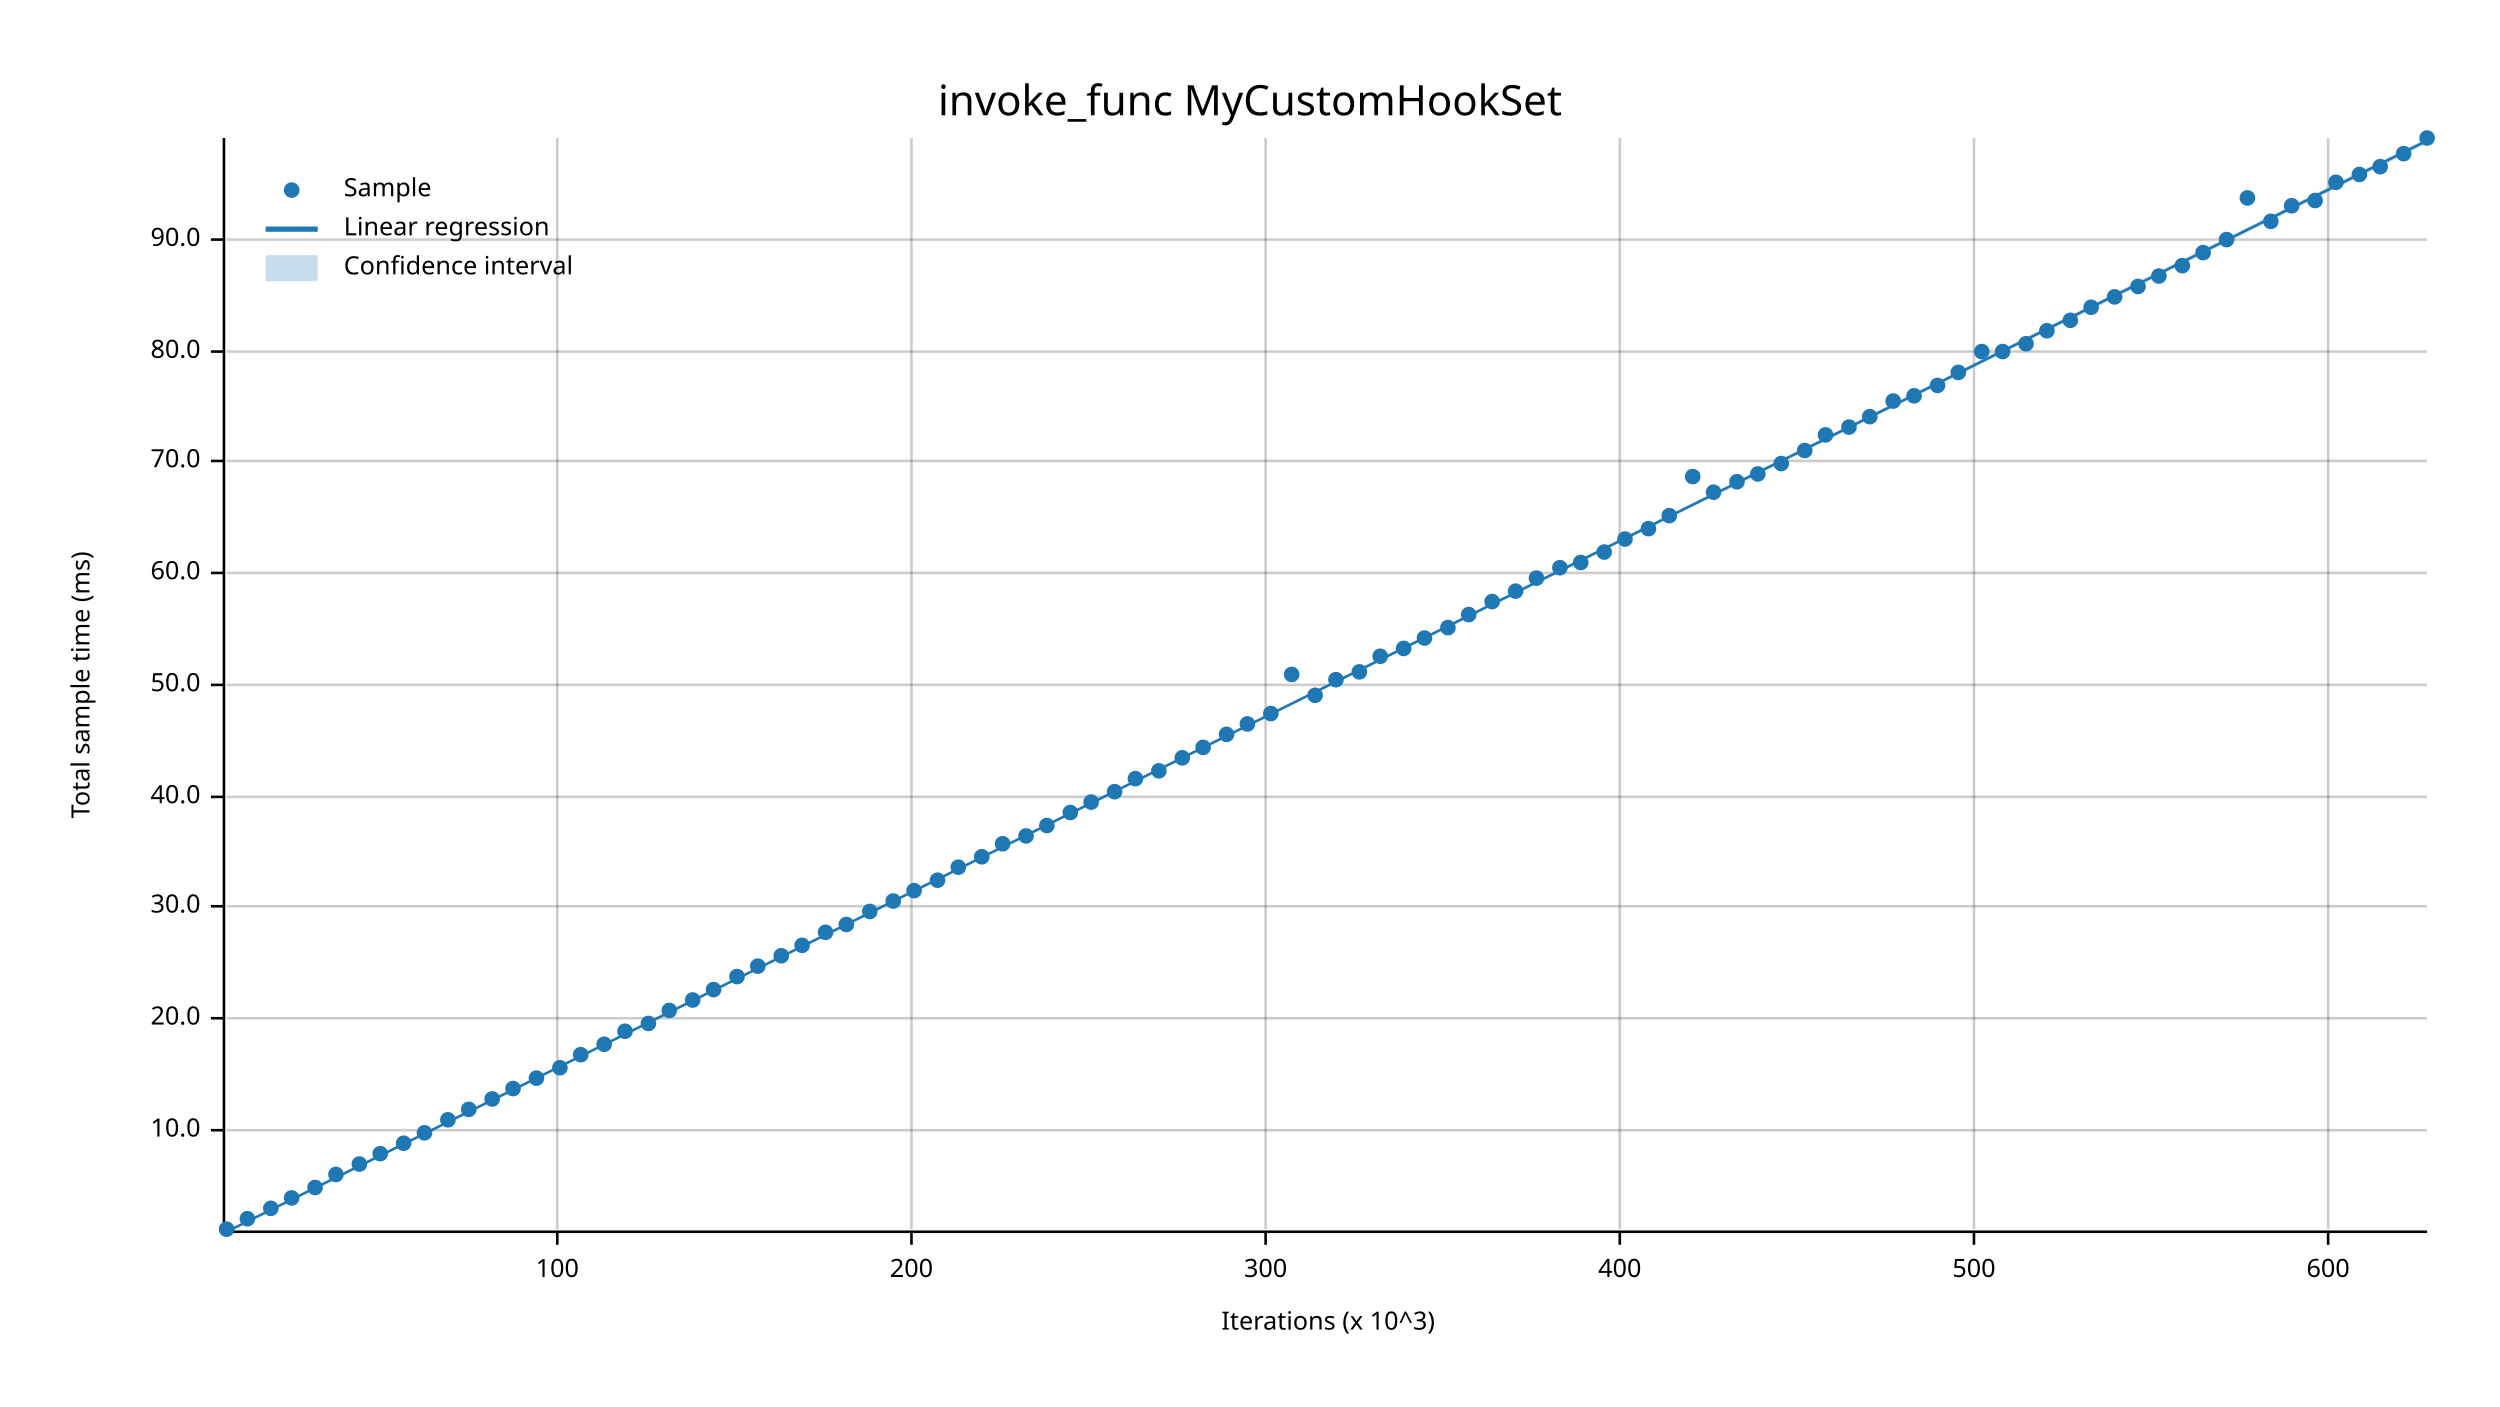
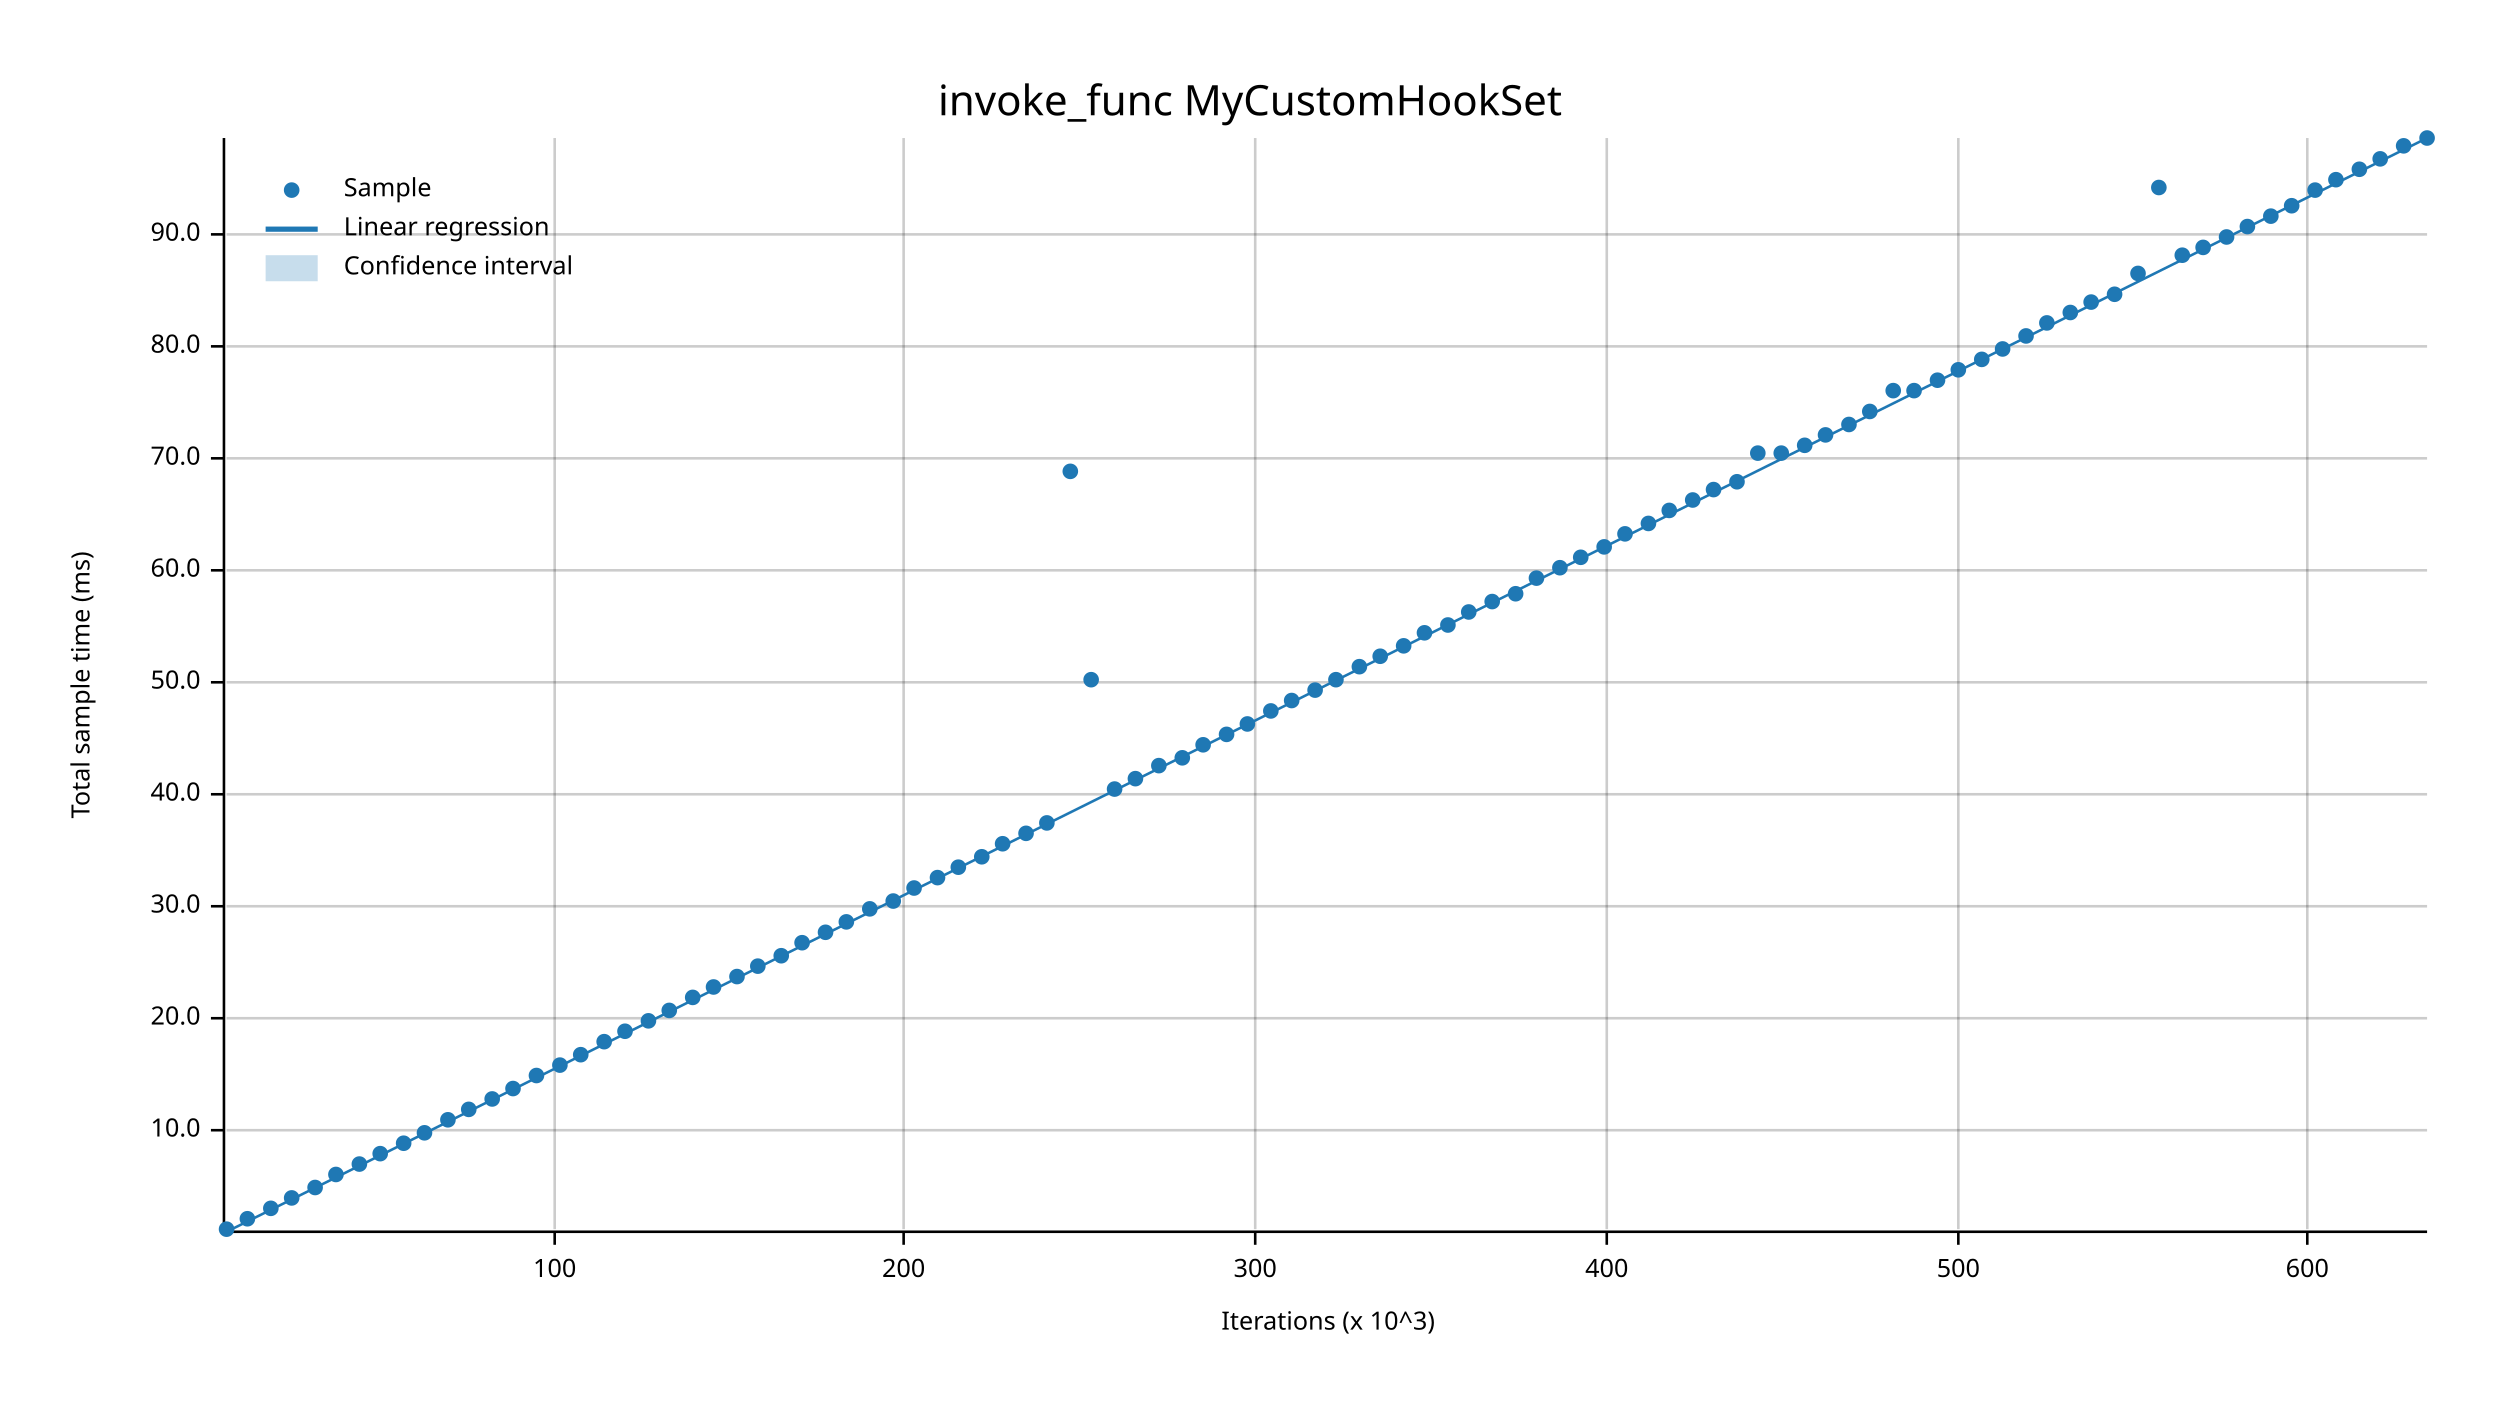
<svg xmlns="http://www.w3.org/2000/svg" width="960" height="540" viewBox="0 0 960 540">
  <text x="480" y="32" dy="0.76em" text-anchor="middle" font-family="sans-serif" font-size="16.129" opacity="1" fill="#000000">
invoke_func MyCustomHookSet
</text>
  <text x="27" y="263" dy="0.76em" text-anchor="middle" font-family="sans-serif" font-size="9.677" opacity="1" fill="#000000" transform="rotate(270, 27, 263)">
Total sample time (ms)
</text>
  <text x="510" y="513" dy="-0.5ex" text-anchor="middle" font-family="sans-serif" font-size="9.677" opacity="1" fill="#000000">
Iterations (x 10^3)
</text>
-   <line opacity="0.2" stroke="#000000" stroke-width="1" x1="214" y1="472" x2="214" y2="53" />
-   <line opacity="0.2" stroke="#000000" stroke-width="1" x1="350" y1="472" x2="350" y2="53" />
-   <line opacity="0.2" stroke="#000000" stroke-width="1" x1="486" y1="472" x2="486" y2="53" />
-   <line opacity="0.2" stroke="#000000" stroke-width="1" x1="622" y1="472" x2="622" y2="53" />
-   <line opacity="0.2" stroke="#000000" stroke-width="1" x1="758" y1="472" x2="758" y2="53" />
-   <line opacity="0.2" stroke="#000000" stroke-width="1" x1="894" y1="472" x2="894" y2="53" />
+   <line opacity="0.2" stroke="#000000" stroke-width="1" x1="213" y1="472" x2="213" y2="53" />
+   <line opacity="0.2" stroke="#000000" stroke-width="1" x1="347" y1="472" x2="347" y2="53" />
+   <line opacity="0.2" stroke="#000000" stroke-width="1" x1="482" y1="472" x2="482" y2="53" />
+   <line opacity="0.2" stroke="#000000" stroke-width="1" x1="617" y1="472" x2="617" y2="53" />
+   <line opacity="0.2" stroke="#000000" stroke-width="1" x1="752" y1="472" x2="752" y2="53" />
+   <line opacity="0.2" stroke="#000000" stroke-width="1" x1="886" y1="472" x2="886" y2="53" />
  <line opacity="0.2" stroke="#000000" stroke-width="1" x1="87" y1="434" x2="932" y2="434" />
  <line opacity="0.2" stroke="#000000" stroke-width="1" x1="87" y1="391" x2="932" y2="391" />
  <line opacity="0.2" stroke="#000000" stroke-width="1" x1="87" y1="348" x2="932" y2="348" />
-   <line opacity="0.2" stroke="#000000" stroke-width="1" x1="87" y1="306" x2="932" y2="306" />
-   <line opacity="0.2" stroke="#000000" stroke-width="1" x1="87" y1="263" x2="932" y2="263" />
-   <line opacity="0.2" stroke="#000000" stroke-width="1" x1="87" y1="220" x2="932" y2="220" />
-   <line opacity="0.2" stroke="#000000" stroke-width="1" x1="87" y1="177" x2="932" y2="177" />
-   <line opacity="0.2" stroke="#000000" stroke-width="1" x1="87" y1="135" x2="932" y2="135" />
-   <line opacity="0.2" stroke="#000000" stroke-width="1" x1="87" y1="92" x2="932" y2="92" />
+   <line opacity="0.2" stroke="#000000" stroke-width="1" x1="87" y1="305" x2="932" y2="305" />
+   <line opacity="0.2" stroke="#000000" stroke-width="1" x1="87" y1="262" x2="932" y2="262" />
+   <line opacity="0.2" stroke="#000000" stroke-width="1" x1="87" y1="219" x2="932" y2="219" />
+   <line opacity="0.2" stroke="#000000" stroke-width="1" x1="87" y1="176" x2="932" y2="176" />
+   <line opacity="0.2" stroke="#000000" stroke-width="1" x1="87" y1="133" x2="932" y2="133" />
+   <line opacity="0.2" stroke="#000000" stroke-width="1" x1="87" y1="90" x2="932" y2="90" />
  <polyline fill="none" opacity="1" stroke="#000000" stroke-width="1" points="86,53 86,472 " />
  <text x="77" y="434" dy="0.5ex" text-anchor="end" font-family="sans-serif" font-size="9.677" opacity="1" fill="#000000">
10.0
</text>
  <polyline fill="none" opacity="1" stroke="#000000" stroke-width="1" points="81,434 86,434 " />
  <text x="77" y="391" dy="0.5ex" text-anchor="end" font-family="sans-serif" font-size="9.677" opacity="1" fill="#000000">
20.0
</text>
  <polyline fill="none" opacity="1" stroke="#000000" stroke-width="1" points="81,391 86,391 " />
  <text x="77" y="348" dy="0.5ex" text-anchor="end" font-family="sans-serif" font-size="9.677" opacity="1" fill="#000000">
30.0
</text>
  <polyline fill="none" opacity="1" stroke="#000000" stroke-width="1" points="81,348 86,348 " />
-   <text x="77" y="306" dy="0.5ex" text-anchor="end" font-family="sans-serif" font-size="9.677" opacity="1" fill="#000000">
+   <text x="77" y="305" dy="0.5ex" text-anchor="end" font-family="sans-serif" font-size="9.677" opacity="1" fill="#000000">
40.0
</text>
-   <polyline fill="none" opacity="1" stroke="#000000" stroke-width="1" points="81,306 86,306 " />
-   <text x="77" y="263" dy="0.5ex" text-anchor="end" font-family="sans-serif" font-size="9.677" opacity="1" fill="#000000">
+   <polyline fill="none" opacity="1" stroke="#000000" stroke-width="1" points="81,305 86,305 " />
+   <text x="77" y="262" dy="0.5ex" text-anchor="end" font-family="sans-serif" font-size="9.677" opacity="1" fill="#000000">
50.0
</text>
-   <polyline fill="none" opacity="1" stroke="#000000" stroke-width="1" points="81,263 86,263 " />
-   <text x="77" y="220" dy="0.5ex" text-anchor="end" font-family="sans-serif" font-size="9.677" opacity="1" fill="#000000">
+   <polyline fill="none" opacity="1" stroke="#000000" stroke-width="1" points="81,262 86,262 " />
+   <text x="77" y="219" dy="0.5ex" text-anchor="end" font-family="sans-serif" font-size="9.677" opacity="1" fill="#000000">
60.0
</text>
-   <polyline fill="none" opacity="1" stroke="#000000" stroke-width="1" points="81,220 86,220 " />
-   <text x="77" y="177" dy="0.5ex" text-anchor="end" font-family="sans-serif" font-size="9.677" opacity="1" fill="#000000">
+   <polyline fill="none" opacity="1" stroke="#000000" stroke-width="1" points="81,219 86,219 " />
+   <text x="77" y="176" dy="0.5ex" text-anchor="end" font-family="sans-serif" font-size="9.677" opacity="1" fill="#000000">
70.0
</text>
-   <polyline fill="none" opacity="1" stroke="#000000" stroke-width="1" points="81,177 86,177 " />
-   <text x="77" y="135" dy="0.5ex" text-anchor="end" font-family="sans-serif" font-size="9.677" opacity="1" fill="#000000">
+   <polyline fill="none" opacity="1" stroke="#000000" stroke-width="1" points="81,176 86,176 " />
+   <text x="77" y="133" dy="0.5ex" text-anchor="end" font-family="sans-serif" font-size="9.677" opacity="1" fill="#000000">
80.0
</text>
-   <polyline fill="none" opacity="1" stroke="#000000" stroke-width="1" points="81,135 86,135 " />
-   <text x="77" y="92" dy="0.5ex" text-anchor="end" font-family="sans-serif" font-size="9.677" opacity="1" fill="#000000">
+   <polyline fill="none" opacity="1" stroke="#000000" stroke-width="1" points="81,133 86,133 " />
+   <text x="77" y="90" dy="0.5ex" text-anchor="end" font-family="sans-serif" font-size="9.677" opacity="1" fill="#000000">
90.0
</text>
-   <polyline fill="none" opacity="1" stroke="#000000" stroke-width="1" points="81,92 86,92 " />
+   <polyline fill="none" opacity="1" stroke="#000000" stroke-width="1" points="81,90 86,90 " />
  <polyline fill="none" opacity="1" stroke="#000000" stroke-width="1" points="87,473 932,473 " />
-   <text x="214" y="483" dy="0.76em" text-anchor="middle" font-family="sans-serif" font-size="9.677" opacity="1" fill="#000000">
+   <text x="213" y="483" dy="0.76em" text-anchor="middle" font-family="sans-serif" font-size="9.677" opacity="1" fill="#000000">
100
</text>
-   <polyline fill="none" opacity="1" stroke="#000000" stroke-width="1" points="214,473 214,478 " />
-   <text x="350" y="483" dy="0.76em" text-anchor="middle" font-family="sans-serif" font-size="9.677" opacity="1" fill="#000000">
+   <polyline fill="none" opacity="1" stroke="#000000" stroke-width="1" points="213,473 213,478 " />
+   <text x="347" y="483" dy="0.76em" text-anchor="middle" font-family="sans-serif" font-size="9.677" opacity="1" fill="#000000">
200
</text>
-   <polyline fill="none" opacity="1" stroke="#000000" stroke-width="1" points="350,473 350,478 " />
-   <text x="486" y="483" dy="0.76em" text-anchor="middle" font-family="sans-serif" font-size="9.677" opacity="1" fill="#000000">
+   <polyline fill="none" opacity="1" stroke="#000000" stroke-width="1" points="347,473 347,478 " />
+   <text x="482" y="483" dy="0.76em" text-anchor="middle" font-family="sans-serif" font-size="9.677" opacity="1" fill="#000000">
300
</text>
-   <polyline fill="none" opacity="1" stroke="#000000" stroke-width="1" points="486,473 486,478 " />
-   <text x="622" y="483" dy="0.76em" text-anchor="middle" font-family="sans-serif" font-size="9.677" opacity="1" fill="#000000">
+   <polyline fill="none" opacity="1" stroke="#000000" stroke-width="1" points="482,473 482,478 " />
+   <text x="617" y="483" dy="0.76em" text-anchor="middle" font-family="sans-serif" font-size="9.677" opacity="1" fill="#000000">
400
</text>
-   <polyline fill="none" opacity="1" stroke="#000000" stroke-width="1" points="622,473 622,478 " />
-   <text x="758" y="483" dy="0.76em" text-anchor="middle" font-family="sans-serif" font-size="9.677" opacity="1" fill="#000000">
+   <polyline fill="none" opacity="1" stroke="#000000" stroke-width="1" points="617,473 617,478 " />
+   <text x="752" y="483" dy="0.76em" text-anchor="middle" font-family="sans-serif" font-size="9.677" opacity="1" fill="#000000">
500
</text>
-   <polyline fill="none" opacity="1" stroke="#000000" stroke-width="1" points="758,473 758,478 " />
-   <text x="894" y="483" dy="0.76em" text-anchor="middle" font-family="sans-serif" font-size="9.677" opacity="1" fill="#000000">
+   <polyline fill="none" opacity="1" stroke="#000000" stroke-width="1" points="752,473 752,478 " />
+   <text x="886" y="483" dy="0.76em" text-anchor="middle" font-family="sans-serif" font-size="9.677" opacity="1" fill="#000000">
600
</text>
-   <polyline fill="none" opacity="1" stroke="#000000" stroke-width="1" points="894,473 894,478 " />
+   <polyline fill="none" opacity="1" stroke="#000000" stroke-width="1" points="886,473 886,478 " />
  <circle cx="87" cy="472" r="3" opacity="1" fill="#1F78B4" stroke="none" stroke-width="1" />
  <circle cx="95" cy="468" r="3" opacity="1" fill="#1F78B4" stroke="none" stroke-width="1" />
  <circle cx="104" cy="464" r="3" opacity="1" fill="#1F78B4" stroke="none" stroke-width="1" />
  <circle cx="112" cy="460" r="3" opacity="1" fill="#1F78B4" stroke="none" stroke-width="1" />
  <circle cx="121" cy="456" r="3" opacity="1" fill="#1F78B4" stroke="none" stroke-width="1" />
  <circle cx="129" cy="451" r="3" opacity="1" fill="#1F78B4" stroke="none" stroke-width="1" />
  <circle cx="138" cy="447" r="3" opacity="1" fill="#1F78B4" stroke="none" stroke-width="1" />
  <circle cx="146" cy="443" r="3" opacity="1" fill="#1F78B4" stroke="none" stroke-width="1" />
  <circle cx="155" cy="439" r="3" opacity="1" fill="#1F78B4" stroke="none" stroke-width="1" />
  <circle cx="163" cy="435" r="3" opacity="1" fill="#1F78B4" stroke="none" stroke-width="1" />
  <circle cx="172" cy="430" r="3" opacity="1" fill="#1F78B4" stroke="none" stroke-width="1" />
  <circle cx="180" cy="426" r="3" opacity="1" fill="#1F78B4" stroke="none" stroke-width="1" />
  <circle cx="189" cy="422" r="3" opacity="1" fill="#1F78B4" stroke="none" stroke-width="1" />
  <circle cx="197" cy="418" r="3" opacity="1" fill="#1F78B4" stroke="none" stroke-width="1" />
-   <circle cx="206" cy="414" r="3" opacity="1" fill="#1F78B4" stroke="none" stroke-width="1" />
-   <circle cx="215" cy="410" r="3" opacity="1" fill="#1F78B4" stroke="none" stroke-width="1" />
+   <circle cx="206" cy="413" r="3" opacity="1" fill="#1F78B4" stroke="none" stroke-width="1" />
+   <circle cx="215" cy="409" r="3" opacity="1" fill="#1F78B4" stroke="none" stroke-width="1" />
  <circle cx="223" cy="405" r="3" opacity="1" fill="#1F78B4" stroke="none" stroke-width="1" />
-   <circle cx="232" cy="401" r="3" opacity="1" fill="#1F78B4" stroke="none" stroke-width="1" />
+   <circle cx="232" cy="400" r="3" opacity="1" fill="#1F78B4" stroke="none" stroke-width="1" />
  <circle cx="240" cy="396" r="3" opacity="1" fill="#1F78B4" stroke="none" stroke-width="1" />
-   <circle cx="249" cy="393" r="3" opacity="1" fill="#1F78B4" stroke="none" stroke-width="1" />
+   <circle cx="249" cy="392" r="3" opacity="1" fill="#1F78B4" stroke="none" stroke-width="1" />
  <circle cx="257" cy="388" r="3" opacity="1" fill="#1F78B4" stroke="none" stroke-width="1" />
-   <circle cx="266" cy="384" r="3" opacity="1" fill="#1F78B4" stroke="none" stroke-width="1" />
-   <circle cx="274" cy="380" r="3" opacity="1" fill="#1F78B4" stroke="none" stroke-width="1" />
+   <circle cx="266" cy="383" r="3" opacity="1" fill="#1F78B4" stroke="none" stroke-width="1" />
+   <circle cx="274" cy="379" r="3" opacity="1" fill="#1F78B4" stroke="none" stroke-width="1" />
  <circle cx="283" cy="375" r="3" opacity="1" fill="#1F78B4" stroke="none" stroke-width="1" />
  <circle cx="291" cy="371" r="3" opacity="1" fill="#1F78B4" stroke="none" stroke-width="1" />
  <circle cx="300" cy="367" r="3" opacity="1" fill="#1F78B4" stroke="none" stroke-width="1" />
-   <circle cx="308" cy="363" r="3" opacity="1" fill="#1F78B4" stroke="none" stroke-width="1" />
+   <circle cx="308" cy="362" r="3" opacity="1" fill="#1F78B4" stroke="none" stroke-width="1" />
  <circle cx="317" cy="358" r="3" opacity="1" fill="#1F78B4" stroke="none" stroke-width="1" />
-   <circle cx="325" cy="355" r="3" opacity="1" fill="#1F78B4" stroke="none" stroke-width="1" />
-   <circle cx="334" cy="350" r="3" opacity="1" fill="#1F78B4" stroke="none" stroke-width="1" />
+   <circle cx="325" cy="354" r="3" opacity="1" fill="#1F78B4" stroke="none" stroke-width="1" />
+   <circle cx="334" cy="349" r="3" opacity="1" fill="#1F78B4" stroke="none" stroke-width="1" />
  <circle cx="343" cy="346" r="3" opacity="1" fill="#1F78B4" stroke="none" stroke-width="1" />
-   <circle cx="351" cy="342" r="3" opacity="1" fill="#1F78B4" stroke="none" stroke-width="1" />
-   <circle cx="360" cy="338" r="3" opacity="1" fill="#1F78B4" stroke="none" stroke-width="1" />
+   <circle cx="351" cy="341" r="3" opacity="1" fill="#1F78B4" stroke="none" stroke-width="1" />
+   <circle cx="360" cy="337" r="3" opacity="1" fill="#1F78B4" stroke="none" stroke-width="1" />
  <circle cx="368" cy="333" r="3" opacity="1" fill="#1F78B4" stroke="none" stroke-width="1" />
  <circle cx="377" cy="329" r="3" opacity="1" fill="#1F78B4" stroke="none" stroke-width="1" />
  <circle cx="385" cy="324" r="3" opacity="1" fill="#1F78B4" stroke="none" stroke-width="1" />
-   <circle cx="394" cy="321" r="3" opacity="1" fill="#1F78B4" stroke="none" stroke-width="1" />
-   <circle cx="402" cy="317" r="3" opacity="1" fill="#1F78B4" stroke="none" stroke-width="1" />
-   <circle cx="411" cy="312" r="3" opacity="1" fill="#1F78B4" stroke="none" stroke-width="1" />
-   <circle cx="419" cy="308" r="3" opacity="1" fill="#1F78B4" stroke="none" stroke-width="1" />
-   <circle cx="428" cy="304" r="3" opacity="1" fill="#1F78B4" stroke="none" stroke-width="1" />
+   <circle cx="394" cy="320" r="3" opacity="1" fill="#1F78B4" stroke="none" stroke-width="1" />
+   <circle cx="402" cy="316" r="3" opacity="1" fill="#1F78B4" stroke="none" stroke-width="1" />
+   <circle cx="411" cy="181" r="3" opacity="1" fill="#1F78B4" stroke="none" stroke-width="1" />
+   <circle cx="419" cy="261" r="3" opacity="1" fill="#1F78B4" stroke="none" stroke-width="1" />
+   <circle cx="428" cy="303" r="3" opacity="1" fill="#1F78B4" stroke="none" stroke-width="1" />
  <circle cx="436" cy="299" r="3" opacity="1" fill="#1F78B4" stroke="none" stroke-width="1" />
-   <circle cx="445" cy="296" r="3" opacity="1" fill="#1F78B4" stroke="none" stroke-width="1" />
+   <circle cx="445" cy="294" r="3" opacity="1" fill="#1F78B4" stroke="none" stroke-width="1" />
  <circle cx="454" cy="291" r="3" opacity="1" fill="#1F78B4" stroke="none" stroke-width="1" />
-   <circle cx="462" cy="287" r="3" opacity="1" fill="#1F78B4" stroke="none" stroke-width="1" />
+   <circle cx="462" cy="286" r="3" opacity="1" fill="#1F78B4" stroke="none" stroke-width="1" />
  <circle cx="471" cy="282" r="3" opacity="1" fill="#1F78B4" stroke="none" stroke-width="1" />
  <circle cx="479" cy="278" r="3" opacity="1" fill="#1F78B4" stroke="none" stroke-width="1" />
-   <circle cx="488" cy="274" r="3" opacity="1" fill="#1F78B4" stroke="none" stroke-width="1" />
-   <circle cx="496" cy="259" r="3" opacity="1" fill="#1F78B4" stroke="none" stroke-width="1" />
-   <circle cx="505" cy="267" r="3" opacity="1" fill="#1F78B4" stroke="none" stroke-width="1" />
+   <circle cx="488" cy="273" r="3" opacity="1" fill="#1F78B4" stroke="none" stroke-width="1" />
+   <circle cx="496" cy="269" r="3" opacity="1" fill="#1F78B4" stroke="none" stroke-width="1" />
+   <circle cx="505" cy="265" r="3" opacity="1" fill="#1F78B4" stroke="none" stroke-width="1" />
  <circle cx="513" cy="261" r="3" opacity="1" fill="#1F78B4" stroke="none" stroke-width="1" />
-   <circle cx="522" cy="258" r="3" opacity="1" fill="#1F78B4" stroke="none" stroke-width="1" />
+   <circle cx="522" cy="256" r="3" opacity="1" fill="#1F78B4" stroke="none" stroke-width="1" />
  <circle cx="530" cy="252" r="3" opacity="1" fill="#1F78B4" stroke="none" stroke-width="1" />
-   <circle cx="539" cy="249" r="3" opacity="1" fill="#1F78B4" stroke="none" stroke-width="1" />
-   <circle cx="547" cy="245" r="3" opacity="1" fill="#1F78B4" stroke="none" stroke-width="1" />
-   <circle cx="556" cy="241" r="3" opacity="1" fill="#1F78B4" stroke="none" stroke-width="1" />
-   <circle cx="564" cy="236" r="3" opacity="1" fill="#1F78B4" stroke="none" stroke-width="1" />
+   <circle cx="539" cy="248" r="3" opacity="1" fill="#1F78B4" stroke="none" stroke-width="1" />
+   <circle cx="547" cy="243" r="3" opacity="1" fill="#1F78B4" stroke="none" stroke-width="1" />
+   <circle cx="556" cy="240" r="3" opacity="1" fill="#1F78B4" stroke="none" stroke-width="1" />
+   <circle cx="564" cy="235" r="3" opacity="1" fill="#1F78B4" stroke="none" stroke-width="1" />
  <circle cx="573" cy="231" r="3" opacity="1" fill="#1F78B4" stroke="none" stroke-width="1" />
-   <circle cx="582" cy="227" r="3" opacity="1" fill="#1F78B4" stroke="none" stroke-width="1" />
+   <circle cx="582" cy="228" r="3" opacity="1" fill="#1F78B4" stroke="none" stroke-width="1" />
  <circle cx="590" cy="222" r="3" opacity="1" fill="#1F78B4" stroke="none" stroke-width="1" />
  <circle cx="599" cy="218" r="3" opacity="1" fill="#1F78B4" stroke="none" stroke-width="1" />
-   <circle cx="607" cy="216" r="3" opacity="1" fill="#1F78B4" stroke="none" stroke-width="1" />
-   <circle cx="616" cy="212" r="3" opacity="1" fill="#1F78B4" stroke="none" stroke-width="1" />
-   <circle cx="624" cy="207" r="3" opacity="1" fill="#1F78B4" stroke="none" stroke-width="1" />
-   <circle cx="633" cy="203" r="3" opacity="1" fill="#1F78B4" stroke="none" stroke-width="1" />
-   <circle cx="641" cy="198" r="3" opacity="1" fill="#1F78B4" stroke="none" stroke-width="1" />
-   <circle cx="650" cy="183" r="3" opacity="1" fill="#1F78B4" stroke="none" stroke-width="1" />
-   <circle cx="658" cy="189" r="3" opacity="1" fill="#1F78B4" stroke="none" stroke-width="1" />
+   <circle cx="607" cy="214" r="3" opacity="1" fill="#1F78B4" stroke="none" stroke-width="1" />
+   <circle cx="616" cy="210" r="3" opacity="1" fill="#1F78B4" stroke="none" stroke-width="1" />
+   <circle cx="624" cy="205" r="3" opacity="1" fill="#1F78B4" stroke="none" stroke-width="1" />
+   <circle cx="633" cy="201" r="3" opacity="1" fill="#1F78B4" stroke="none" stroke-width="1" />
+   <circle cx="641" cy="196" r="3" opacity="1" fill="#1F78B4" stroke="none" stroke-width="1" />
+   <circle cx="650" cy="192" r="3" opacity="1" fill="#1F78B4" stroke="none" stroke-width="1" />
+   <circle cx="658" cy="188" r="3" opacity="1" fill="#1F78B4" stroke="none" stroke-width="1" />
  <circle cx="667" cy="185" r="3" opacity="1" fill="#1F78B4" stroke="none" stroke-width="1" />
-   <circle cx="675" cy="182" r="3" opacity="1" fill="#1F78B4" stroke="none" stroke-width="1" />
-   <circle cx="684" cy="178" r="3" opacity="1" fill="#1F78B4" stroke="none" stroke-width="1" />
-   <circle cx="693" cy="173" r="3" opacity="1" fill="#1F78B4" stroke="none" stroke-width="1" />
+   <circle cx="675" cy="174" r="3" opacity="1" fill="#1F78B4" stroke="none" stroke-width="1" />
+   <circle cx="684" cy="174" r="3" opacity="1" fill="#1F78B4" stroke="none" stroke-width="1" />
+   <circle cx="693" cy="171" r="3" opacity="1" fill="#1F78B4" stroke="none" stroke-width="1" />
  <circle cx="701" cy="167" r="3" opacity="1" fill="#1F78B4" stroke="none" stroke-width="1" />
-   <circle cx="710" cy="164" r="3" opacity="1" fill="#1F78B4" stroke="none" stroke-width="1" />
-   <circle cx="718" cy="160" r="3" opacity="1" fill="#1F78B4" stroke="none" stroke-width="1" />
-   <circle cx="727" cy="154" r="3" opacity="1" fill="#1F78B4" stroke="none" stroke-width="1" />
-   <circle cx="735" cy="152" r="3" opacity="1" fill="#1F78B4" stroke="none" stroke-width="1" />
-   <circle cx="744" cy="148" r="3" opacity="1" fill="#1F78B4" stroke="none" stroke-width="1" />
-   <circle cx="752" cy="143" r="3" opacity="1" fill="#1F78B4" stroke="none" stroke-width="1" />
-   <circle cx="761" cy="135" r="3" opacity="1" fill="#1F78B4" stroke="none" stroke-width="1" />
-   <circle cx="769" cy="135" r="3" opacity="1" fill="#1F78B4" stroke="none" stroke-width="1" />
-   <circle cx="778" cy="132" r="3" opacity="1" fill="#1F78B4" stroke="none" stroke-width="1" />
-   <circle cx="786" cy="127" r="3" opacity="1" fill="#1F78B4" stroke="none" stroke-width="1" />
-   <circle cx="795" cy="123" r="3" opacity="1" fill="#1F78B4" stroke="none" stroke-width="1" />
-   <circle cx="803" cy="118" r="3" opacity="1" fill="#1F78B4" stroke="none" stroke-width="1" />
-   <circle cx="812" cy="114" r="3" opacity="1" fill="#1F78B4" stroke="none" stroke-width="1" />
-   <circle cx="821" cy="110" r="3" opacity="1" fill="#1F78B4" stroke="none" stroke-width="1" />
-   <circle cx="829" cy="106" r="3" opacity="1" fill="#1F78B4" stroke="none" stroke-width="1" />
-   <circle cx="838" cy="102" r="3" opacity="1" fill="#1F78B4" stroke="none" stroke-width="1" />
-   <circle cx="846" cy="97" r="3" opacity="1" fill="#1F78B4" stroke="none" stroke-width="1" />
-   <circle cx="855" cy="92" r="3" opacity="1" fill="#1F78B4" stroke="none" stroke-width="1" />
-   <circle cx="863" cy="76" r="3" opacity="1" fill="#1F78B4" stroke="none" stroke-width="1" />
-   <circle cx="872" cy="85" r="3" opacity="1" fill="#1F78B4" stroke="none" stroke-width="1" />
+   <circle cx="710" cy="163" r="3" opacity="1" fill="#1F78B4" stroke="none" stroke-width="1" />
+   <circle cx="718" cy="158" r="3" opacity="1" fill="#1F78B4" stroke="none" stroke-width="1" />
+   <circle cx="727" cy="150" r="3" opacity="1" fill="#1F78B4" stroke="none" stroke-width="1" />
+   <circle cx="735" cy="150" r="3" opacity="1" fill="#1F78B4" stroke="none" stroke-width="1" />
+   <circle cx="744" cy="146" r="3" opacity="1" fill="#1F78B4" stroke="none" stroke-width="1" />
+   <circle cx="752" cy="142" r="3" opacity="1" fill="#1F78B4" stroke="none" stroke-width="1" />
+   <circle cx="761" cy="138" r="3" opacity="1" fill="#1F78B4" stroke="none" stroke-width="1" />
+   <circle cx="769" cy="134" r="3" opacity="1" fill="#1F78B4" stroke="none" stroke-width="1" />
+   <circle cx="778" cy="129" r="3" opacity="1" fill="#1F78B4" stroke="none" stroke-width="1" />
+   <circle cx="786" cy="124" r="3" opacity="1" fill="#1F78B4" stroke="none" stroke-width="1" />
+   <circle cx="795" cy="120" r="3" opacity="1" fill="#1F78B4" stroke="none" stroke-width="1" />
+   <circle cx="803" cy="116" r="3" opacity="1" fill="#1F78B4" stroke="none" stroke-width="1" />
+   <circle cx="812" cy="113" r="3" opacity="1" fill="#1F78B4" stroke="none" stroke-width="1" />
+   <circle cx="821" cy="105" r="3" opacity="1" fill="#1F78B4" stroke="none" stroke-width="1" />
+   <circle cx="829" cy="72" r="3" opacity="1" fill="#1F78B4" stroke="none" stroke-width="1" />
+   <circle cx="838" cy="98" r="3" opacity="1" fill="#1F78B4" stroke="none" stroke-width="1" />
+   <circle cx="846" cy="95" r="3" opacity="1" fill="#1F78B4" stroke="none" stroke-width="1" />
+   <circle cx="855" cy="91" r="3" opacity="1" fill="#1F78B4" stroke="none" stroke-width="1" />
+   <circle cx="863" cy="87" r="3" opacity="1" fill="#1F78B4" stroke="none" stroke-width="1" />
+   <circle cx="872" cy="83" r="3" opacity="1" fill="#1F78B4" stroke="none" stroke-width="1" />
  <circle cx="880" cy="79" r="3" opacity="1" fill="#1F78B4" stroke="none" stroke-width="1" />
-   <circle cx="889" cy="77" r="3" opacity="1" fill="#1F78B4" stroke="none" stroke-width="1" />
-   <circle cx="897" cy="70" r="3" opacity="1" fill="#1F78B4" stroke="none" stroke-width="1" />
-   <circle cx="906" cy="67" r="3" opacity="1" fill="#1F78B4" stroke="none" stroke-width="1" />
-   <circle cx="914" cy="64" r="3" opacity="1" fill="#1F78B4" stroke="none" stroke-width="1" />
-   <circle cx="923" cy="59" r="3" opacity="1" fill="#1F78B4" stroke="none" stroke-width="1" />
+   <circle cx="889" cy="73" r="3" opacity="1" fill="#1F78B4" stroke="none" stroke-width="1" />
+   <circle cx="897" cy="69" r="3" opacity="1" fill="#1F78B4" stroke="none" stroke-width="1" />
+   <circle cx="906" cy="65" r="3" opacity="1" fill="#1F78B4" stroke="none" stroke-width="1" />
+   <circle cx="914" cy="61" r="3" opacity="1" fill="#1F78B4" stroke="none" stroke-width="1" />
+   <circle cx="923" cy="56" r="3" opacity="1" fill="#1F78B4" stroke="none" stroke-width="1" />
  <circle cx="932" cy="53" r="3" opacity="1" fill="#1F78B4" stroke="none" stroke-width="1" />
-   <polyline fill="none" opacity="1" stroke="#1F78B4" stroke-width="1" points="87,473 932,54 " />
-   <polygon opacity="0.25" fill="#1F78B4" points="87,473 932,55 932,53 " />
+   <polyline fill="none" opacity="1" stroke="#1F78B4" stroke-width="1" points="87,473 932,53 " />
+   <polygon opacity="0.25" fill="#1F78B4" points="87,473 932,53 932,53 " />
  <text x="132" y="68" dy="0.76em" text-anchor="start" font-family="sans-serif" font-size="9.677" opacity="1" fill="#000000">
Sample
</text>
  <text x="132" y="83" dy="0.76em" text-anchor="start" font-family="sans-serif" font-size="9.677" opacity="1" fill="#000000">
Linear regression
</text>
  <text x="132" y="98" dy="0.76em" text-anchor="start" font-family="sans-serif" font-size="9.677" opacity="1" fill="#000000">
Confidence interval
</text>
  <circle cx="112" cy="73" r="3" opacity="1" fill="#1F78B4" stroke="none" stroke-width="1" />
  <polyline fill="none" opacity="1" stroke="#1F78B4" stroke-width="2" points="102,88 122,88 " />
  <rect x="102" y="98" width="20" height="10" opacity="0.25" fill="#1F78B4" stroke="none" />
</svg>
